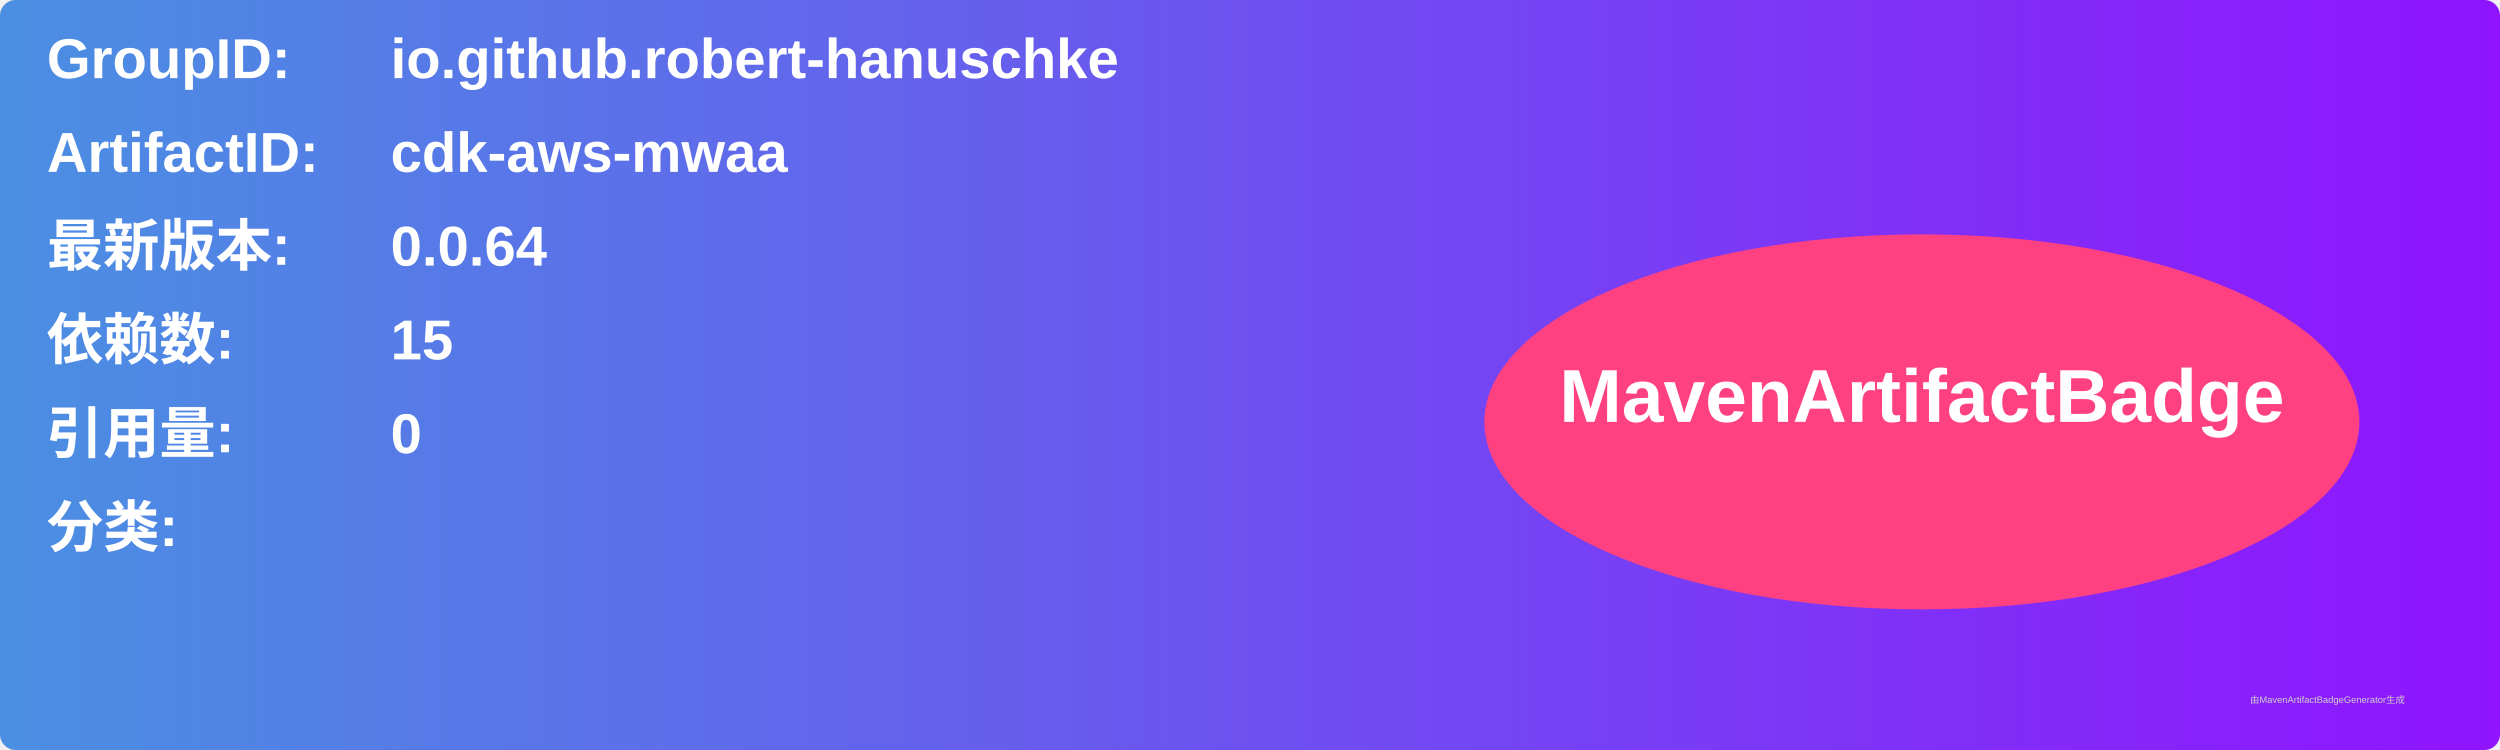
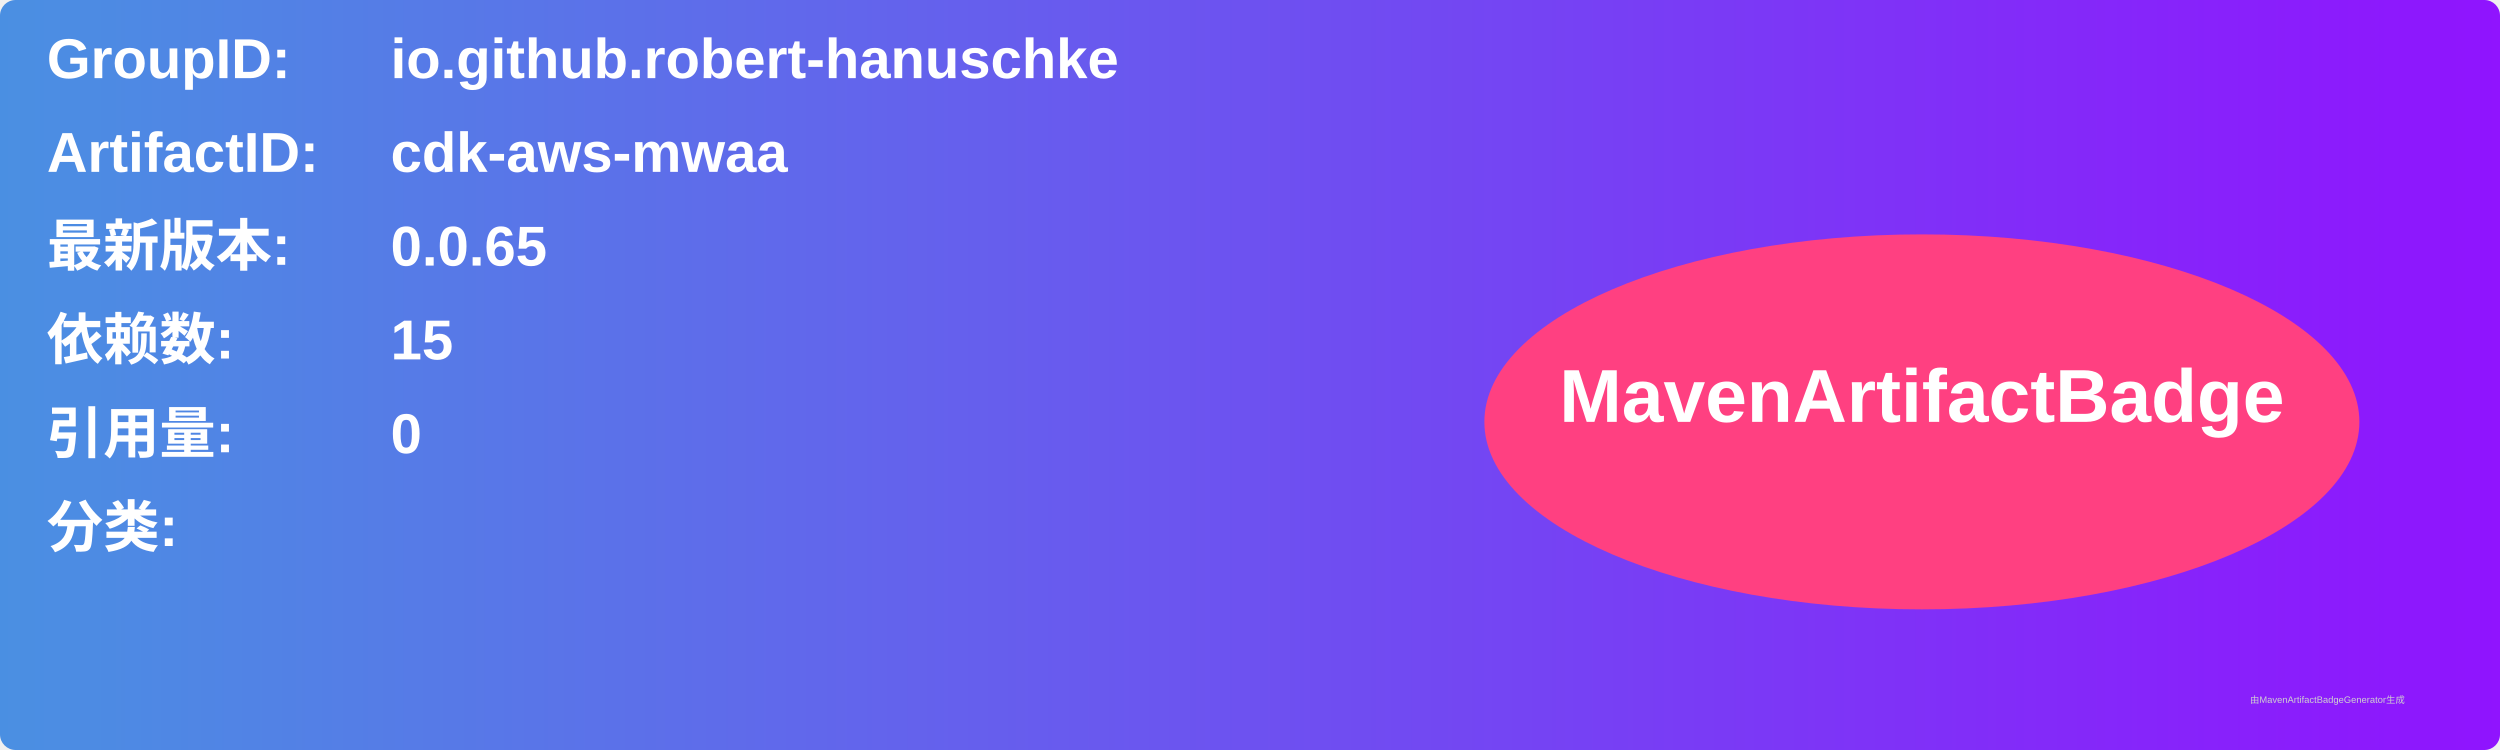
<svg xmlns="http://www.w3.org/2000/svg" width="800" height="240" viewBox="0 0 800 240">
  <linearGradient id="grad" x1="0%" y1="0%" x2="100%" y2="0%">
    <stop offset="0%" stop-color="#4a90e2" />
    <stop offset="100%" stop-color="#9013fe" />
  </linearGradient>
  <rect width="100%" height="100%" rx="5" ry="5" fill="url(#grad)" />
  <g transform="translate(15, 15)">
    <text x="0" y="10" font-family="Arial" font-size="18" fill="white" font-weight="bold" width="260">GroupID:</text>
    <text x="110" y="10" font-family="Arial" font-size="18" fill="white" font-weight="bold" width="460">io.github.robert-hanuschke</text>
    <text x="0" y="40" font-family="Arial" font-size="18" fill="white" font-weight="bold" width="260">ArtifactID:</text>
    <text x="110" y="40" font-family="Arial" font-size="18" fill="white" font-weight="bold" width="460">cdk-aws-mwaa</text>
    <text x="0" y="70" font-family="Arial" font-size="18" fill="white" font-weight="bold">最新版本:</text>
    <text x="110" y="70" font-family="Arial" font-size="18" fill="white" font-weight="bold">
-       <tspan font-weight="bold">0.0.64</tspan>
+       <tspan font-weight="bold">0.0.65</tspan>
    </text>
    <text x="0" y="100" font-family="Arial" font-size="18" fill="white" font-weight="bold">依赖数: </text>
    <text x="110" y="100" font-family="Arial" font-size="18" fill="white">
      <tspan font-weight="bold">15</tspan>
    </text>
    <text x="0" y="130" font-family="Arial" font-size="18" fill="white" font-weight="bold">引用量: </text>
    <text x="110" y="130" font-family="Arial" font-size="18" fill="white">
      <tspan font-weight="bold">0</tspan>
    </text>
    <text x="0" y="160" font-family="Arial" font-size="18" fill="white" font-weight="bold">分类:</text>
    <text x="10" y="190" font-family="Arial" font-size="10" fill="white">
      <tspan font-weight="bold" />
    </text>
    <ellipse cx="600" cy="120" rx="140" ry="60" fill="#ff4081" />
    <text x="600" y="120" text-anchor="middle" font-family="Arial" font-size="24" fill="white" font-weight="bold">MavenArtifactBadge</text>
  </g>
  <text x="720" y="225" font-family="Arial" font-size="3" fill="#d0d0d0">由MavenArtifactBadgeGenerator生成</text>
</svg>
